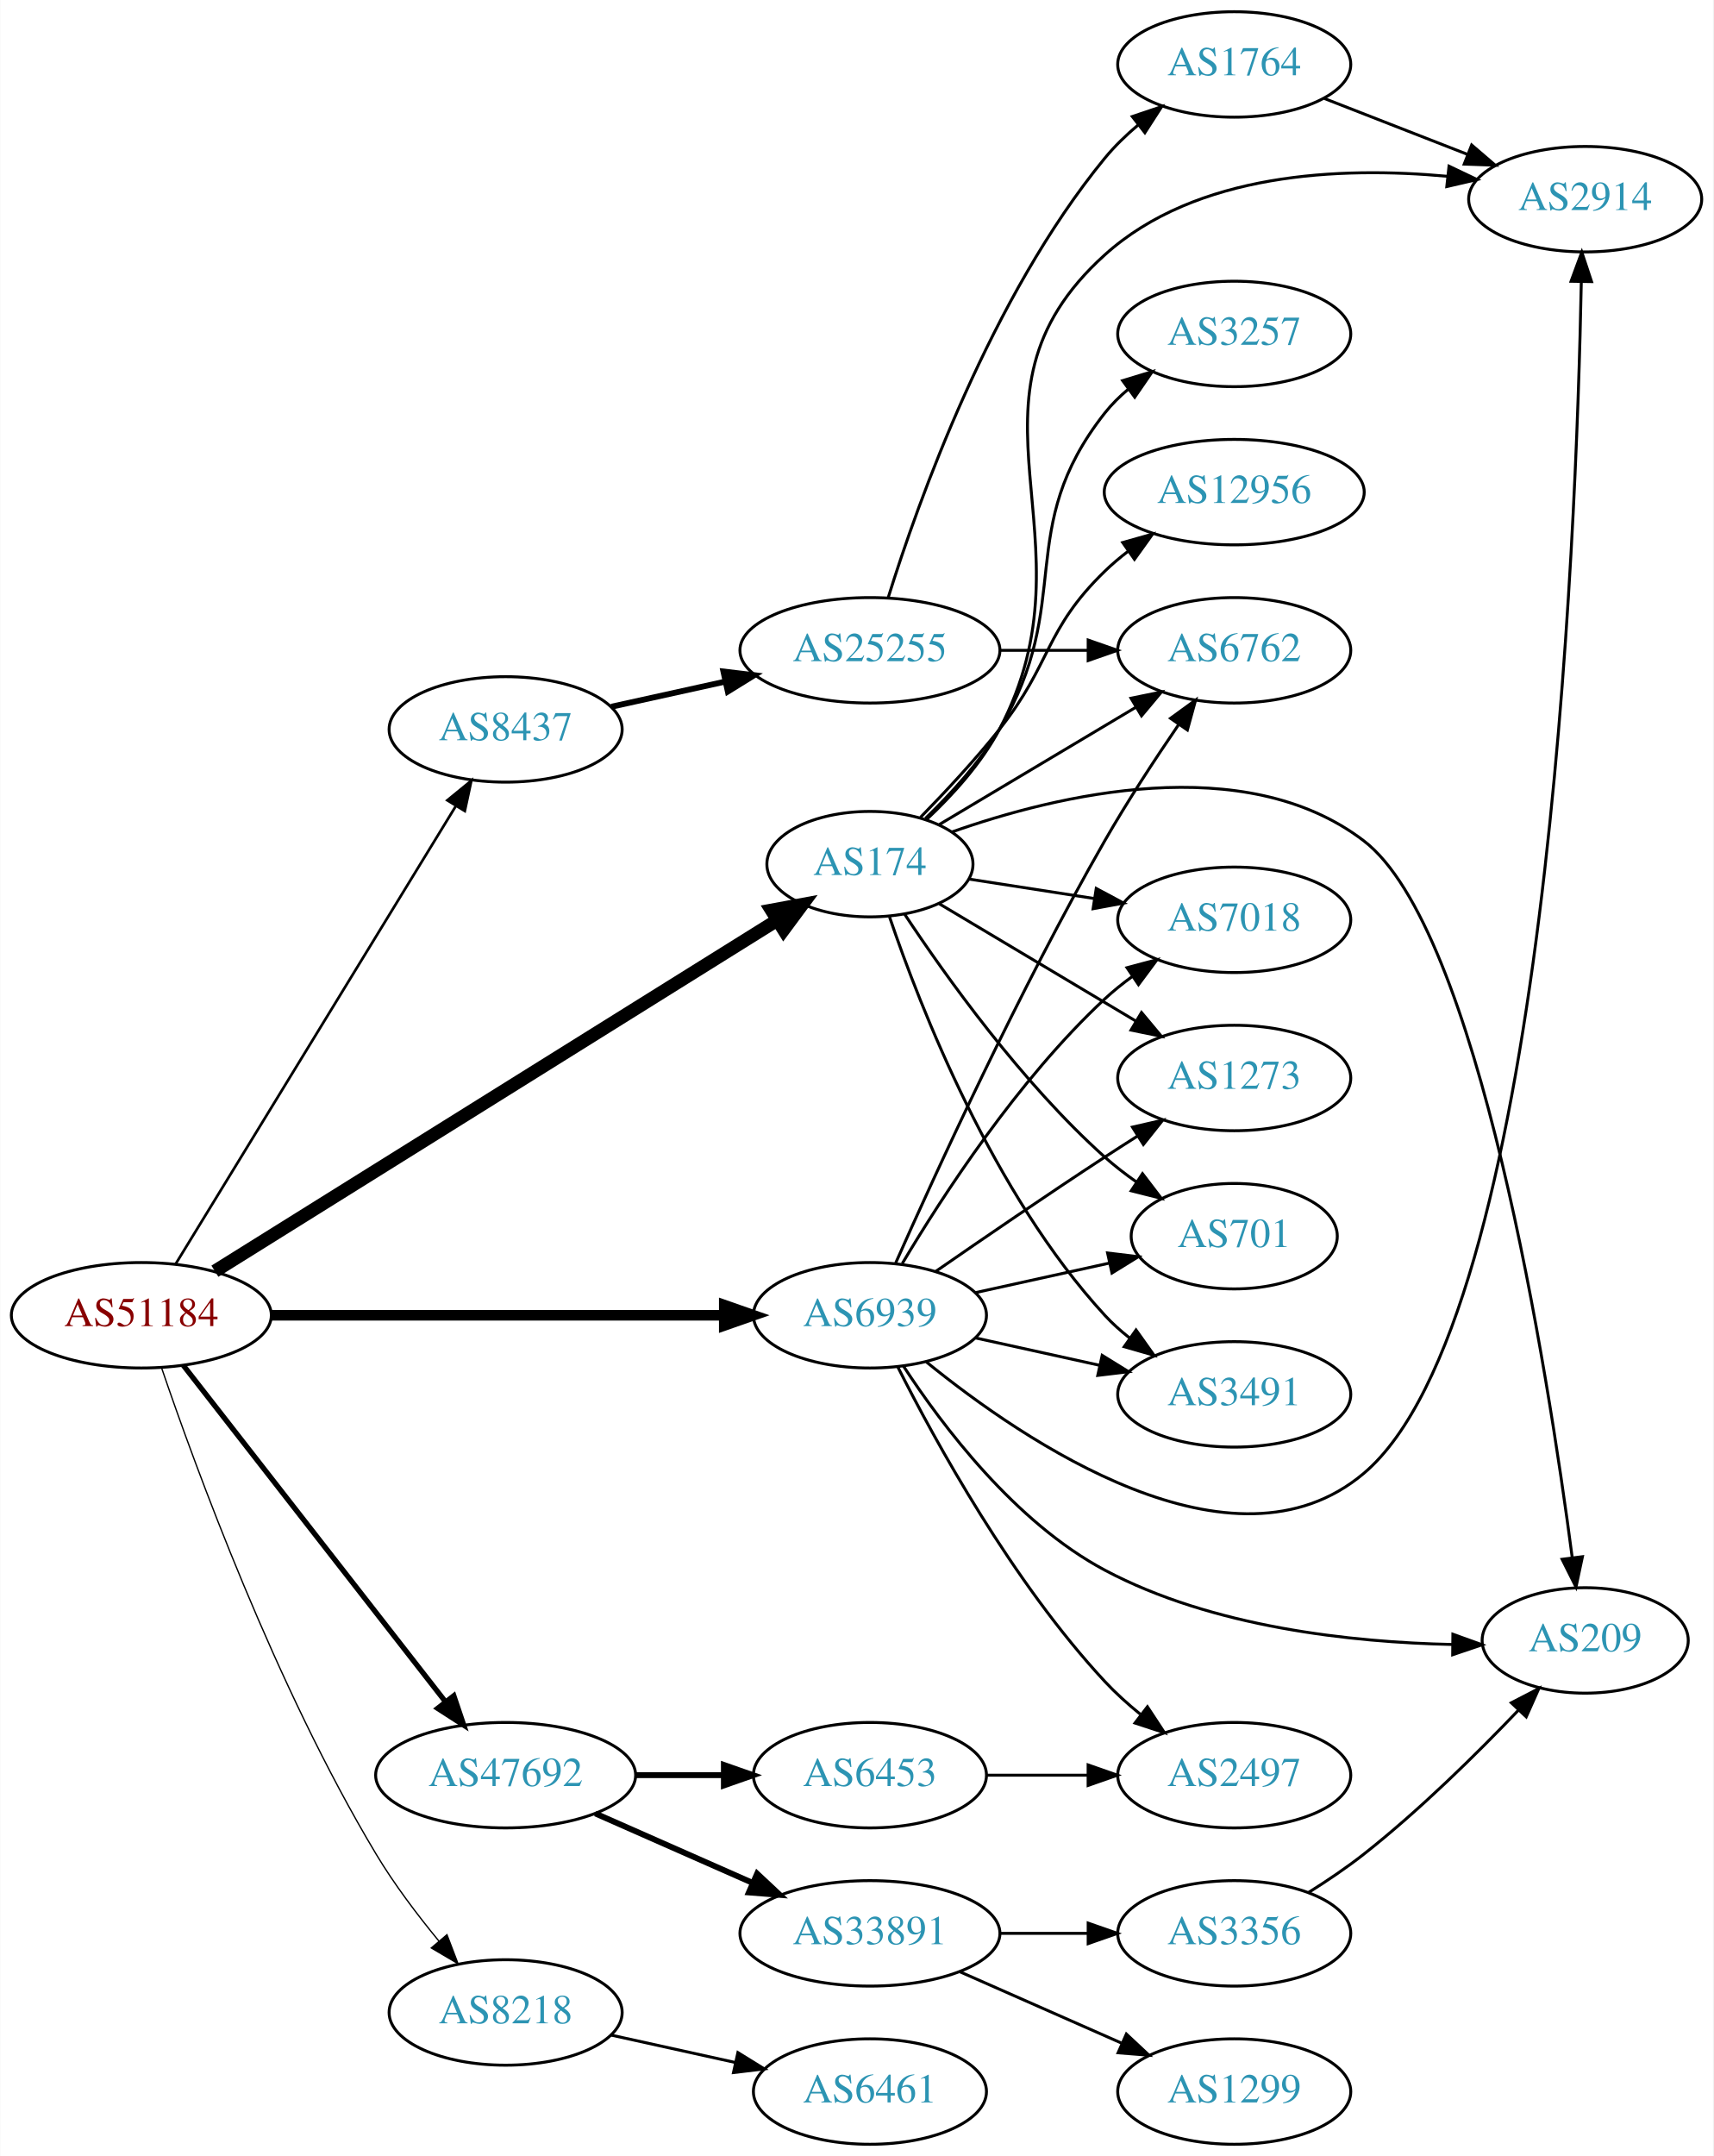
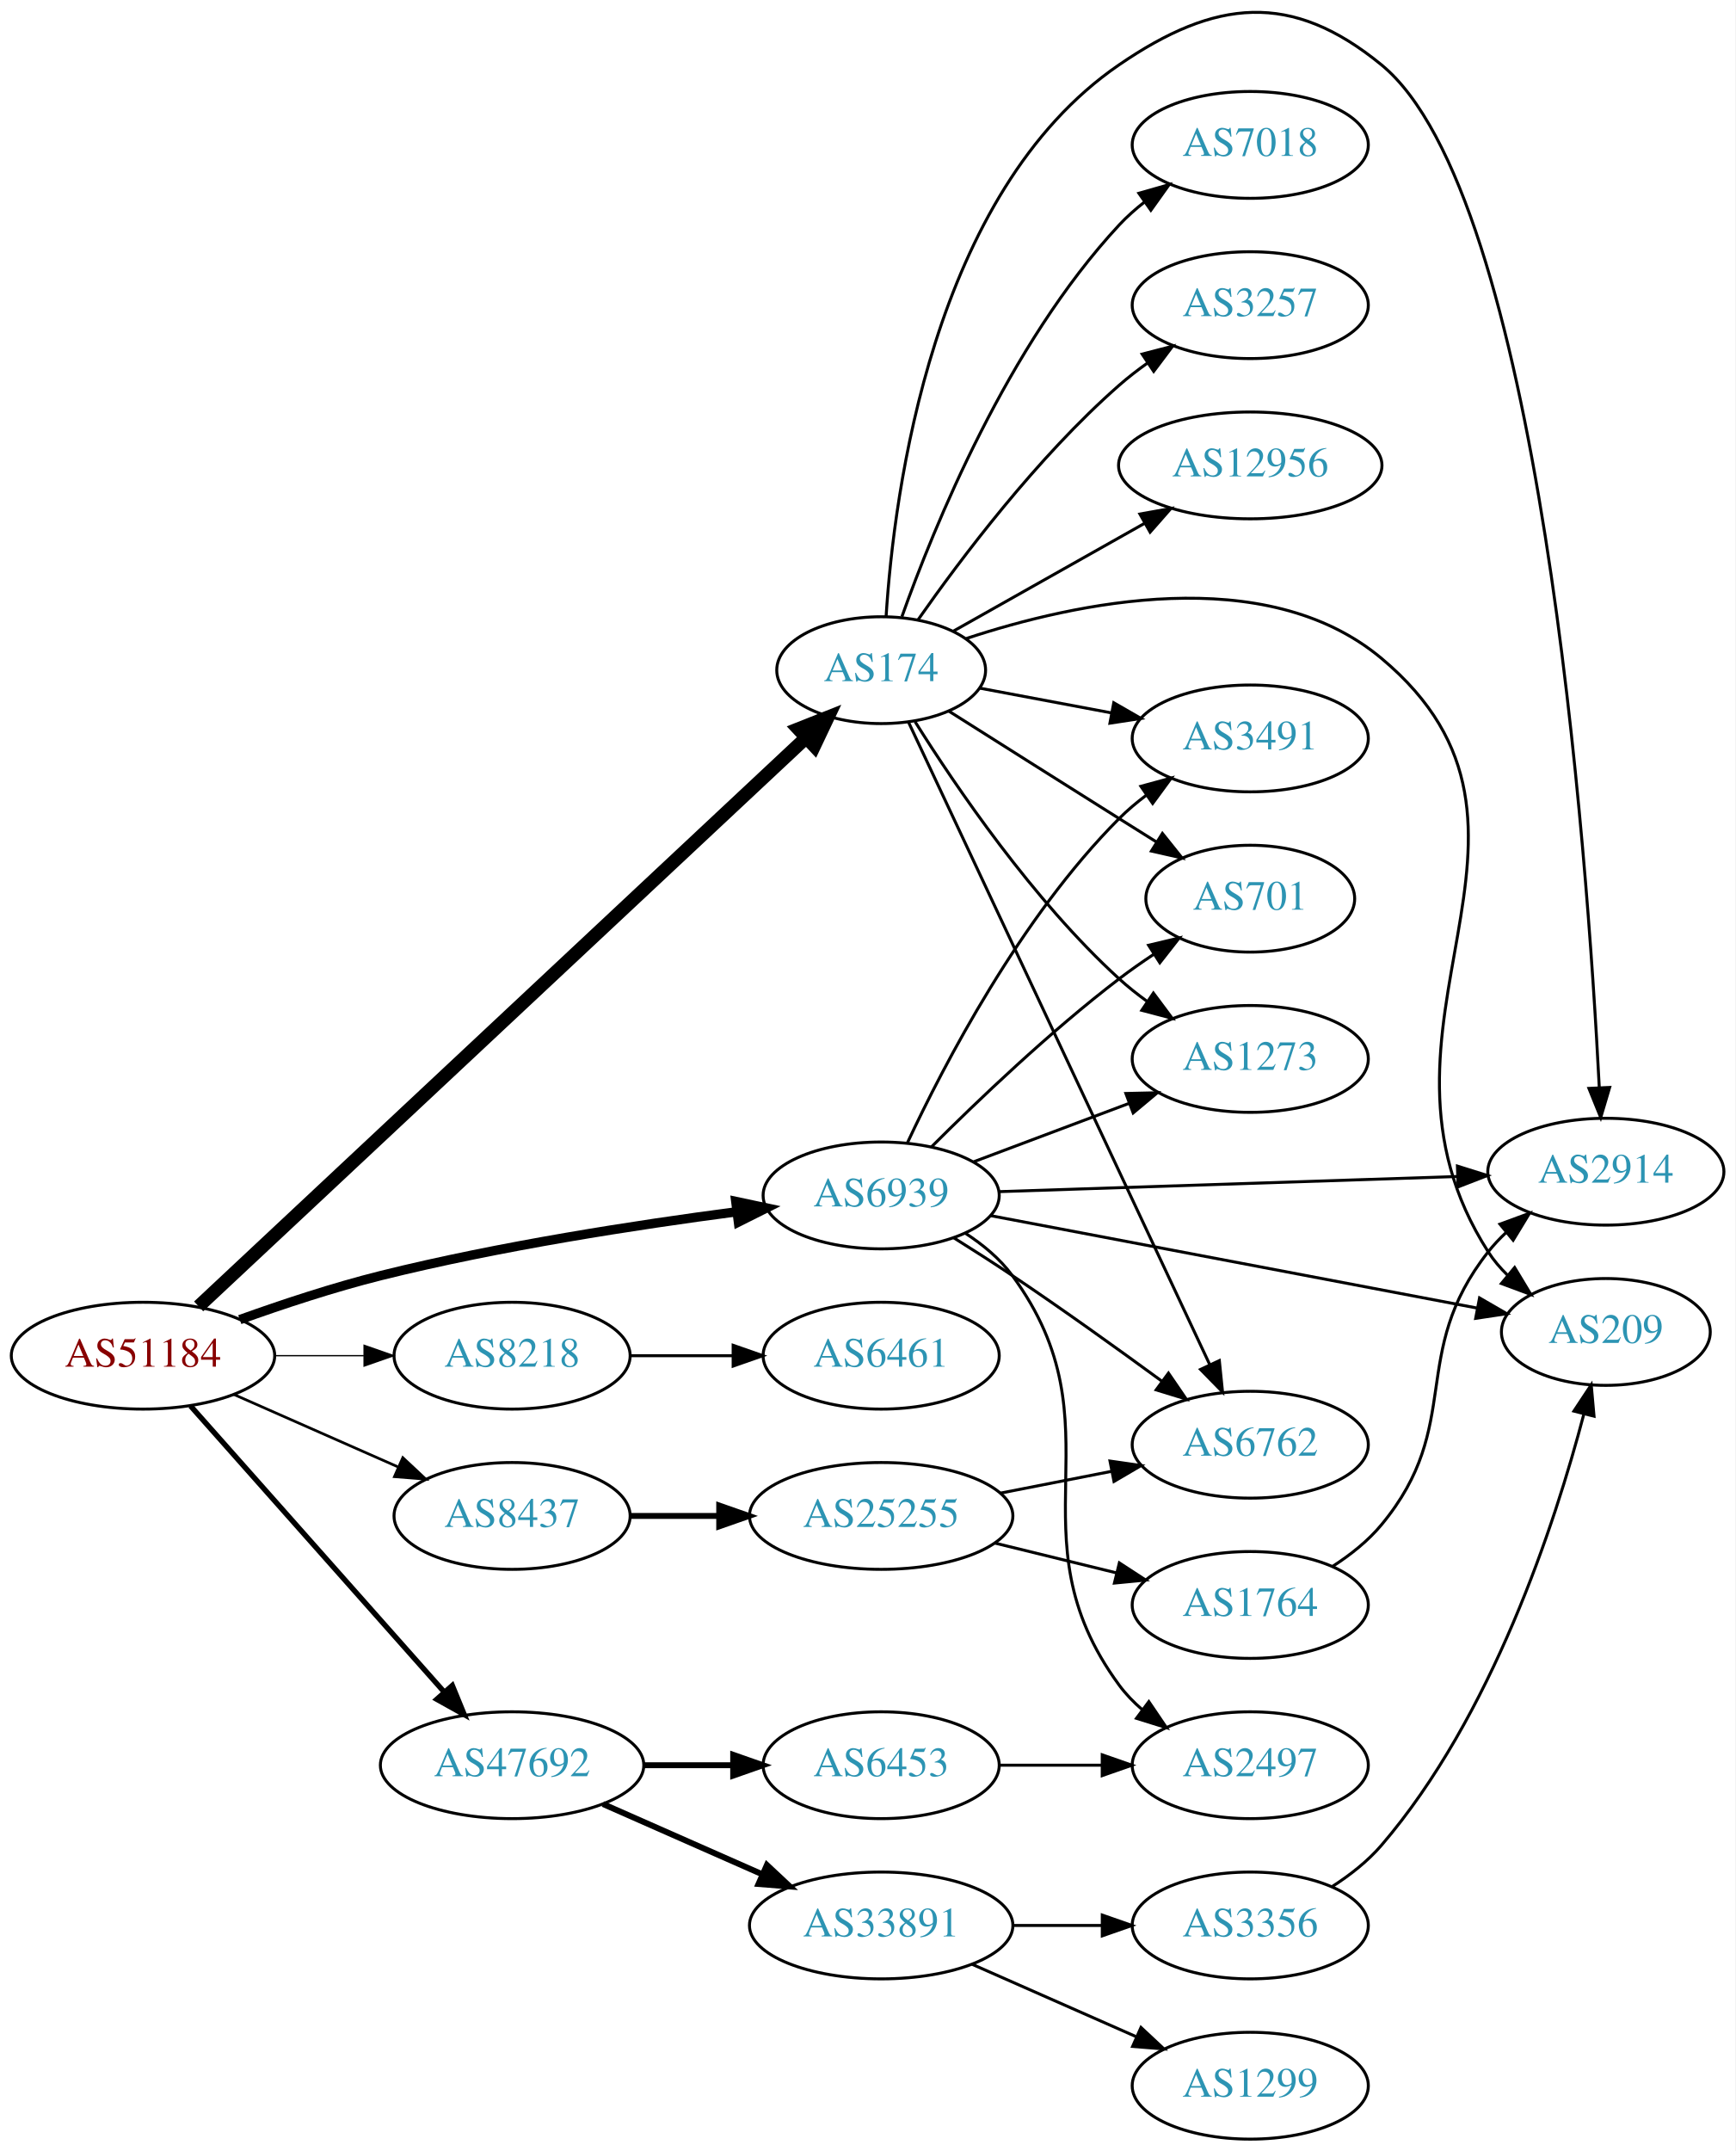
- <svg xmlns="http://www.w3.org/2000/svg" xmlns:xlink="http://www.w3.org/1999/xlink" width="585pt" height="736pt" viewBox="0.00 0.00 584.86 736.00">
-   <g id="graph0" class="graph" transform="scale(1 1) rotate(0) translate(4 732)">
-     <polygon fill="white" stroke="none" points="-4,4 -4,-732 580.862,-732 580.862,4 -4,4" />
+ <svg xmlns="http://www.w3.org/2000/svg" xmlns:xlink="http://www.w3.org/1999/xlink" width="585pt" height="725pt" viewBox="0.00 0.00 584.86 724.83">
+   <g id="graph0" class="graph" transform="scale(1 1) rotate(0) translate(4 720.83)">
+     <polygon fill="white" stroke="none" points="-4,4 -4,-720.83 580.862,-720.83 580.862,4 -4,4" />
    <g id="node1" class="node">
      <g id="a_node1">
        <a xlink:href="/asn/51184" xlink:title="AS51184 ~ Fonira Telekom GmbH [AT]">
-           <ellipse fill="#ffffff" stroke="black" cx="44.196" cy="-283" rx="44.393" ry="18" />
-           <text text-anchor="middle" x="44.196" y="-279.3" font-family="Times,serif" font-size="14.00" fill="#880000">AS51184</text>
+           <ellipse fill="#ffffff" stroke="black" cx="44.196" cy="-264" rx="44.393" ry="18" />
+           <text text-anchor="middle" x="44.196" y="-260.3" font-family="Times,serif" font-size="14.00" fill="#880000">AS51184</text>
        </a>
      </g>
    </g>
    <g id="node2" class="node">
      <g id="a_node2">
        <a xlink:href="/asn/174" xlink:title="AS174 ~ Cogent Communications [US]">
-           <ellipse fill="#ffffff" stroke="black" cx="292.98" cy="-437" rx="35.194" ry="18" />
-           <text text-anchor="middle" x="292.98" y="-433.3" font-family="Times,serif" font-size="14.00" fill="#2c94b3">AS174</text>
+           <ellipse fill="#ffffff" stroke="black" cx="292.98" cy="-495" rx="35.194" ry="18" />
+           <text text-anchor="middle" x="292.98" y="-491.3" font-family="Times,serif" font-size="14.00" fill="#2c94b3">AS174</text>
        </a>
      </g>
    </g>
    <g id="edge1" class="edge">
-       <path fill="none" stroke="black" stroke-width="4.5" d="M69.308,-298.047C114.408,-326.19 211.454,-386.749 261.201,-417.793" />
-       <polygon fill="black" stroke="black" stroke-width="4.5" points="259.348,-421.278 269.916,-423.231 263.517,-414.597 259.348,-421.278" />
+       <path fill="none" stroke="black" stroke-width="4.5" d="M62.944,-280.613C106.375,-321.266 218.063,-425.811 267.644,-472.22" />
+       <polygon fill="black" stroke="black" stroke-width="4.5" points="265.057,-475.192 275.048,-479.151 270.438,-469.442 265.057,-475.192" />
    </g>
    <g id="node3" class="node">
      <g id="a_node3">
        <a xlink:href="/asn/6939" xlink:title="AS6939 ~ Hurricane Electric LLC [US]">
-           <ellipse fill="#ffffff" stroke="black" cx="292.98" cy="-283" rx="39.794" ry="18" />
-           <text text-anchor="middle" x="292.98" y="-279.3" font-family="Times,serif" font-size="14.00" fill="#2c94b3">AS6939</text>
+           <ellipse fill="#ffffff" stroke="black" cx="292.98" cy="-318" rx="39.794" ry="18" />
+           <text text-anchor="middle" x="292.98" y="-314.3" font-family="Times,serif" font-size="14.00" fill="#2c94b3">AS6939</text>
        </a>
      </g>
    </g>
    <g id="edge2" class="edge">
-       <path fill="none" stroke="black" stroke-width="3.6" d="M88.465,-283C131.684,-283 198.007,-283 243.103,-283" />
-       <polygon fill="black" stroke="black" stroke-width="3.6" points="243.233,-286.5 253.233,-283 243.233,-279.5 243.233,-286.5" />
+       <path fill="none" stroke="black" stroke-width="3.15" d="M76.813,-276.148C91.167,-281.306 108.464,-287.032 124.392,-291 164.302,-300.942 210.505,-308.069 244.278,-312.495" />
+       <polygon fill="black" stroke="black" stroke-width="3.15" points="243.976,-315.985 254.34,-313.782 244.865,-309.041 243.976,-315.985" />
    </g>
    <g id="node4" class="node">
      <g id="a_node4">
        <a xlink:href="/asn/8218" xlink:title="AS8218 ~ legacy Neotelecoms [FR]">
-           <ellipse fill="#ffffff" stroke="black" cx="168.588" cy="-45" rx="39.794" ry="18" />
-           <text text-anchor="middle" x="168.588" y="-41.3" font-family="Times,serif" font-size="14.00" fill="#2c94b3">AS8218</text>
+           <ellipse fill="#ffffff" stroke="black" cx="168.588" cy="-264" rx="39.794" ry="18" />
+           <text text-anchor="middle" x="168.588" y="-260.3" font-family="Times,serif" font-size="14.00" fill="#2c94b3">AS8218</text>
        </a>
      </g>
    </g>
    <g id="edge3" class="edge">
-       <path fill="none" stroke="black" stroke-width="0.45" d="M51.127,-264.985C62.663,-231.126 90.029,-156.252 124.392,-99 130.542,-88.755 138.439,-78.313 145.795,-69.377" />
-       <polygon fill="black" stroke="black" stroke-width="0.45" points="148.551,-71.539 152.333,-61.642 143.205,-67.02 148.551,-71.539" />
+       <path fill="none" stroke="black" stroke-width="0.45" d="M88.692,-264C98.381,-264 108.717,-264 118.61,-264" />
+       <polygon fill="black" stroke="black" stroke-width="0.45" points="118.713,-267.5 128.713,-264 118.713,-260.5 118.713,-267.5" />
    </g>
    <g id="node5" class="node">
      <g id="a_node5">
        <a xlink:href="/asn/8437" xlink:title="AS8437 ~ Hutchison Drei Austria GmbH [AT]">
-           <ellipse fill="#ffffff" stroke="black" cx="168.588" cy="-483" rx="39.794" ry="18" />
-           <text text-anchor="middle" x="168.588" y="-479.3" font-family="Times,serif" font-size="14.00" fill="#2c94b3">AS8437</text>
+           <ellipse fill="#ffffff" stroke="black" cx="168.588" cy="-210" rx="39.794" ry="18" />
+           <text text-anchor="middle" x="168.588" y="-206.3" font-family="Times,serif" font-size="14.00" fill="#2c94b3">AS8437</text>
        </a>
      </g>
    </g>
    <g id="edge4" class="edge">
-       <path fill="none" stroke="black" stroke-width="0.9" d="M55.843,-300.399C77.363,-335.564 126.14,-415.271 151.539,-456.774" />
-       <polygon fill="black" stroke="black" stroke-width="0.9" points="148.673,-458.796 156.878,-465.499 154.644,-455.142 148.673,-458.796" />
+       <path fill="none" stroke="black" stroke-width="0.9" d="M74.824,-250.928C91.418,-243.607 112.278,-234.403 130.011,-226.579" />
+       <polygon fill="black" stroke="black" stroke-width="0.9" points="131.758,-229.634 139.495,-222.395 128.933,-223.23 131.758,-229.634" />
    </g>
    <g id="node6" class="node">
      <g id="a_node6">
        <a xlink:href="/asn/47692" xlink:title="AS47692 ~ Nessus GmbH [AT]">
          <ellipse fill="#ffffff" stroke="black" cx="168.588" cy="-126" rx="44.393" ry="18" />
          <text text-anchor="middle" x="168.588" y="-122.3" font-family="Times,serif" font-size="14.00" fill="#2c94b3">AS47692</text>
        </a>
      </g>
    </g>
    <g id="edge5" class="edge">
-       <path fill="none" stroke="black" stroke-width="1.8" d="M58.527,-265.899C80.139,-238.176 122.926,-183.291 148.003,-151.123" />
-       <polygon fill="black" stroke="black" stroke-width="1.8" points="150.886,-153.118 154.274,-143.08 145.365,-148.814 150.886,-153.118" />
+       <path fill="none" stroke="black" stroke-width="1.8" d="M60.204,-247.078C81.584,-222.972 120.946,-178.59 145.614,-150.777" />
+       <polygon fill="black" stroke="black" stroke-width="1.8" points="148.441,-152.864 152.458,-143.06 143.204,-148.219 148.441,-152.864" />
    </g>
    <g id="node7" class="node">
      <g id="a_node7">
        <a xlink:href="/asn/6762" xlink:title="AS6762 ~ TELECOM ITALIA SPARKLE S.p.A. [IT]">
-           <ellipse fill="#ffffff" stroke="black" cx="417.373" cy="-510" rx="39.794" ry="18" />
-           <text text-anchor="middle" x="417.373" y="-506.3" font-family="Times,serif" font-size="14.00" fill="#2c94b3">AS6762</text>
+           <ellipse fill="#ffffff" stroke="black" cx="417.373" cy="-234" rx="39.794" ry="18" />
+           <text text-anchor="middle" x="417.373" y="-230.3" font-family="Times,serif" font-size="14.00" fill="#2c94b3">AS6762</text>
        </a>
      </g>
    </g>
    <g id="edge6" class="edge">
-       <path fill="none" stroke="black" d="M316.715,-450.56C335.587,-461.816 362.667,-477.968 383.837,-490.594" />
-       <polygon fill="black" stroke="black" points="382.125,-493.649 392.506,-495.765 385.711,-487.637 382.125,-493.649" />
+       <path fill="none" stroke="black" d="M302.201,-477.47C323.141,-432.816 378.601,-314.548 403.707,-261.009" />
+       <polygon fill="black" stroke="black" points="406.95,-262.338 408.027,-251.798 400.612,-259.366 406.95,-262.338" />
    </g>
    <g id="node8" class="node">
      <g id="a_node8">
+         <a xlink:href="/asn/2914" xlink:title="AS2914 ~ NTT America, Inc. [US]">
+           <ellipse fill="#ffffff" stroke="black" cx="537.215" cy="-326" rx="39.794" ry="18" />
+           <text text-anchor="middle" x="537.215" y="-322.3" font-family="Times,serif" font-size="14.00" fill="#2c94b3">AS2914</text>
+         </a>
+       </g>
+     </g>
+     <g id="edge7" class="edge">
+       <path fill="none" stroke="black" d="M294.65,-513.23C297.278,-554.706 310.161,-655.866 373.176,-699 405.595,-721.19 431.186,-723.905 461.569,-699 514.983,-655.216 530.945,-433.981 534.997,-354.492" />
+       <polygon fill="black" stroke="black" points="538.505,-354.407 535.493,-344.25 531.514,-354.069 538.505,-354.407" />
+     </g>
+     <g id="node9" class="node">
+       <g id="a_node9">
+         <a xlink:href="/asn/7018" xlink:title="AS7018 ~ AT&amp;T Services, Inc. [US]">
+           <ellipse fill="#ffffff" stroke="black" cx="417.373" cy="-672" rx="39.794" ry="18" />
+           <text text-anchor="middle" x="417.373" y="-668.3" font-family="Times,serif" font-size="14.00" fill="#2c94b3">AS7018</text>
+         </a>
+       </g>
+     </g>
+     <g id="edge8" class="edge">
+       <path fill="none" stroke="black" d="M299.967,-513.027C310.706,-543.221 335.681,-604.668 373.176,-645 375.736,-647.753 378.636,-650.336 381.693,-652.729" />
+       <polygon fill="black" stroke="black" points="379.837,-655.704 390.026,-658.61 383.873,-649.984 379.837,-655.704" />
+     </g>
+     <g id="node10" class="node">
+       <g id="a_node10">
        <a xlink:href="/asn/3257" xlink:title="AS3257 ~ GTT [DE]">
          <ellipse fill="#ffffff" stroke="black" cx="417.373" cy="-618" rx="39.794" ry="18" />
          <text text-anchor="middle" x="417.373" y="-614.3" font-family="Times,serif" font-size="14.00" fill="#2c94b3">AS3257</text>
        </a>
      </g>
    </g>
-     <g id="edge7" class="edge">
-       <path fill="none" stroke="black" d="M311.898,-452.594C320.529,-460.897 330.442,-471.71 337.176,-483 363.097,-526.453 341.878,-551.246 373.176,-591 375.502,-593.953 378.245,-596.67 381.204,-599.147" />
-       <polygon fill="black" stroke="black" points="379.264,-602.064 389.401,-605.145 383.397,-596.415 379.264,-602.064" />
-     </g>
-     <g id="node9" class="node">
-       <g id="a_node9">
-         <a xlink:href="/asn/3491" xlink:title="AS3491 ~ PCCW Global, Inc. [US]">
-           <ellipse fill="#ffffff" stroke="black" cx="417.373" cy="-256" rx="39.794" ry="18" />
-           <text text-anchor="middle" x="417.373" y="-252.3" font-family="Times,serif" font-size="14.00" fill="#2c94b3">AS3491</text>
-         </a>
-       </g>
-     </g>
-     <g id="edge8" class="edge">
-       <path fill="none" stroke="black" d="M299.677,-418.981C310.14,-388.155 334.916,-324.602 373.176,-283 375.721,-280.233 378.611,-277.641 381.662,-275.242" />
-       <polygon fill="black" stroke="black" points="383.843,-277.986 389.986,-269.354 379.801,-272.271 383.843,-277.986" />
-     </g>
-     <g id="node10" class="node">
-       <g id="a_node10">
-         <a xlink:href="/asn/7018" xlink:title="AS7018 ~ AT&amp;T Services, Inc. [US]">
-           <ellipse fill="#ffffff" stroke="black" cx="417.373" cy="-418" rx="39.794" ry="18" />
-           <text text-anchor="middle" x="417.373" y="-414.3" font-family="Times,serif" font-size="14.00" fill="#2c94b3">AS7018</text>
-         </a>
-       </g>
-     </g>
    <g id="edge9" class="edge">
-       <path fill="none" stroke="black" d="M326.779,-431.908C339.884,-429.874 355.222,-427.493 369.466,-425.282" />
-       <polygon fill="black" stroke="black" points="370.252,-428.702 379.596,-423.709 369.178,-421.785 370.252,-428.702" />
+       <path fill="none" stroke="black" d="M305.438,-512.025C319.697,-532.397 345.558,-566.785 373.176,-591 376.158,-593.615 379.421,-596.142 382.775,-598.532" />
+       <polygon fill="black" stroke="black" points="380.933,-601.51 391.19,-604.162 384.825,-595.692 380.933,-601.51" />
    </g>
    <g id="node11" class="node">
      <g id="a_node11">
+         <a xlink:href="/asn/3491" xlink:title="AS3491 ~ PCCW Global, Inc. [US]">
+           <ellipse fill="#ffffff" stroke="black" cx="417.373" cy="-472" rx="39.794" ry="18" />
+           <text text-anchor="middle" x="417.373" y="-468.3" font-family="Times,serif" font-size="14.00" fill="#2c94b3">AS3491</text>
+         </a>
+       </g>
+     </g>
+     <g id="edge10" class="edge">
+       <path fill="none" stroke="black" d="M326.137,-488.957C339.718,-486.405 355.783,-483.386 370.566,-480.608" />
+       <polygon fill="black" stroke="black" points="371.368,-484.019 380.55,-478.732 370.076,-477.139 371.368,-484.019" />
+     </g>
+     <g id="node12" class="node">
+       <g id="a_node12">
        <a xlink:href="/asn/12956" xlink:title="AS12956 ~ TELXIUS [ES]">
          <ellipse fill="#ffffff" stroke="black" cx="417.373" cy="-564" rx="44.393" ry="18" />
          <text text-anchor="middle" x="417.373" y="-560.3" font-family="Times,serif" font-size="14.00" fill="#2c94b3">AS12956</text>
        </a>
      </g>
    </g>
-     <g id="edge10" class="edge">
-       <path fill="none" stroke="black" d="M310.265,-453.012C318.667,-461.594 328.866,-472.532 337.176,-483 355.111,-505.591 352.483,-516.906 373.176,-537 375.663,-539.414 378.4,-541.722 381.253,-543.9" />
-       <polygon fill="black" stroke="black" points="379.291,-546.798 389.489,-549.671 383.308,-541.066 379.291,-546.798" />
-     </g>
-     <g id="node12" class="node">
-       <g id="a_node12">
-         <a xlink:href="/asn/2914" xlink:title="AS2914 ~ NTT America, Inc. [US]">
-           <ellipse fill="#ffffff" stroke="black" cx="537.215" cy="-664" rx="39.794" ry="18" />
-           <text text-anchor="middle" x="537.215" y="-660.3" font-family="Times,serif" font-size="14.00" fill="#2c94b3">AS2914</text>
-         </a>
-       </g>
-     </g>
    <g id="edge11" class="edge">
-       <path fill="none" stroke="black" d="M312.398,-452.313C321.157,-460.544 331.032,-471.378 337.176,-483 371.648,-548.205 318.416,-595.591 373.176,-645 404.372,-673.147 453.718,-675.174 489.957,-671.832" />
-       <polygon fill="black" stroke="black" points="490.715,-675.27 500.276,-670.705 489.955,-668.311 490.715,-675.27" />
+       <path fill="none" stroke="black" d="M317.29,-508.141C335.535,-518.427 361.189,-532.89 381.822,-544.522" />
+       <polygon fill="black" stroke="black" points="380.181,-547.615 390.611,-549.477 383.619,-541.517 380.181,-547.615" />
    </g>
    <g id="node13" class="node">
      <g id="a_node13">
        <a xlink:href="/asn/701" xlink:title="AS701 ~ UUNET [US]">
-           <ellipse fill="#ffffff" stroke="black" cx="417.373" cy="-310" rx="35.194" ry="18" />
-           <text text-anchor="middle" x="417.373" y="-306.3" font-family="Times,serif" font-size="14.00" fill="#2c94b3">AS701</text>
+           <ellipse fill="#ffffff" stroke="black" cx="417.373" cy="-418" rx="35.194" ry="18" />
+           <text text-anchor="middle" x="417.373" y="-414.3" font-family="Times,serif" font-size="14.00" fill="#2c94b3">AS701</text>
        </a>
      </g>
    </g>
    <g id="edge12" class="edge">
-       <path fill="none" stroke="black" d="M304.795,-419.969C318.795,-398.808 344.787,-362.397 373.176,-337 376.53,-334 380.256,-331.126 384.075,-328.447" />
-       <polygon fill="black" stroke="black" points="386.046,-331.34 392.474,-322.918 382.197,-325.493 386.046,-331.34" />
+       <path fill="none" stroke="black" d="M315.814,-481.179C331.709,-471.125 353.762,-457.196 373.176,-445 377.267,-442.43 381.579,-439.728 385.831,-437.066" />
+       <polygon fill="black" stroke="black" points="387.763,-439.986 394.386,-431.716 384.051,-434.051 387.763,-439.986" />
    </g>
    <g id="node14" class="node">
      <g id="a_node14">
        <a xlink:href="/asn/209" xlink:title="AS209 ~ CenturyLink Communications, LLC [US]">
-           <ellipse fill="#ffffff" stroke="black" cx="537.215" cy="-172" rx="35.194" ry="18" />
-           <text text-anchor="middle" x="537.215" y="-168.3" font-family="Times,serif" font-size="14.00" fill="#2c94b3">AS209</text>
+           <ellipse fill="#ffffff" stroke="black" cx="537.215" cy="-272" rx="35.194" ry="18" />
+           <text text-anchor="middle" x="537.215" y="-268.3" font-family="Times,serif" font-size="14.00" fill="#2c94b3">AS209</text>
        </a>
      </g>
    </g>
    <g id="edge13" class="edge">
-       <path fill="none" stroke="black" d="M320.911,-447.968C356.887,-460.659 420.817,-476.105 461.569,-445 500.798,-415.057 524.424,-264.012 532.78,-200.355" />
-       <polygon fill="black" stroke="black" points="536.278,-200.588 534.076,-190.225 529.335,-199.699 536.278,-200.588" />
+       <path fill="none" stroke="black" d="M321.648,-505.656C358.163,-517.724 422.383,-531.762 461.569,-499 530.859,-441.068 448.866,-375.061 497.569,-299 499.378,-296.174 501.599,-293.561 504.054,-291.164" />
+       <polygon fill="black" stroke="black" points="506.472,-293.706 511.94,-284.631 502.006,-288.316 506.472,-293.706" />
    </g>
    <g id="node15" class="node">
      <g id="a_node15">
        <a xlink:href="/asn/1273" xlink:title="AS1273 ~ Vodafone Group PLC [EU]">
          <ellipse fill="#ffffff" stroke="black" cx="417.373" cy="-364" rx="39.794" ry="18" />
          <text text-anchor="middle" x="417.373" y="-360.3" font-family="Times,serif" font-size="14.00" fill="#2c94b3">AS1273</text>
        </a>
      </g>
    </g>
    <g id="edge14" class="edge">
-       <path fill="none" stroke="black" d="M316.715,-423.44C335.587,-412.184 362.667,-396.032 383.837,-383.406" />
-       <polygon fill="black" stroke="black" points="385.711,-386.363 392.506,-378.235 382.125,-380.351 385.711,-386.363" />
+       <path fill="none" stroke="black" d="M304.408,-477.634C318.197,-455.648 344.165,-417.454 373.176,-391 376.107,-388.328 379.336,-385.763 382.67,-383.351" />
+       <polygon fill="black" stroke="black" points="384.726,-386.186 391.06,-377.692 380.812,-380.382 384.726,-386.186" />
+     </g>
+     <g id="edge18" class="edge">
+       <path fill="none" stroke="black" d="M317.473,-303.702C323.915,-299.677 330.862,-295.239 337.176,-291 354.107,-279.634 372.626,-266.354 387.496,-255.473" />
+       <polygon fill="black" stroke="black" points="389.806,-258.119 395.79,-249.376 385.66,-252.479 389.806,-258.119" />
+     </g>
+     <g id="edge15" class="edge">
+       <path fill="none" stroke="black" d="M332.631,-319.276C374.516,-320.66 441.459,-322.871 487.056,-324.376" />
+       <polygon fill="black" stroke="black" points="487.191,-327.883 497.301,-324.715 487.422,-320.887 487.191,-327.883" />
    </g>
    <g id="edge20" class="edge">
-       <path fill="none" stroke="black" d="M301.793,-300.894C315.221,-331.183 344.057,-394.214 373.176,-445 380.857,-458.394 390.258,-472.743 398.327,-484.543" />
-       <polygon fill="black" stroke="black" points="395.619,-486.78 404.187,-493.012 401.375,-482.797 395.619,-486.78" />
+       <path fill="none" stroke="black" d="M301.831,-335.747C314.111,-362.017 339.938,-411.726 373.176,-445 375.979,-447.806 379.126,-450.457 382.409,-452.922" />
+       <polygon fill="black" stroke="black" points="380.513,-455.865 390.736,-458.647 384.478,-450.097 380.513,-455.865" />
+     </g>
+     <g id="edge17" class="edge">
+       <path fill="none" stroke="black" d="M309.879,-334.319C325.336,-349.772 349.835,-373.194 373.176,-391 376.835,-393.791 380.791,-396.563 384.772,-399.208" />
+       <polygon fill="black" stroke="black" points="383.114,-402.303 393.422,-404.754 386.893,-396.41 383.114,-402.303" />
    </g>
    <g id="edge19" class="edge">
-       <path fill="none" stroke="black" d="M329.053,-275.263C342.24,-272.354 357.42,-269.005 371.386,-265.924" />
-       <polygon fill="black" stroke="black" points="372.284,-269.31 381.295,-263.738 370.776,-262.475 372.284,-269.31" />
-     </g>
-     <g id="edge22" class="edge">
-       <path fill="none" stroke="black" d="M304.026,-300.671C317.597,-323.472 343.529,-363.472 373.176,-391 376.083,-393.699 379.296,-396.28 382.62,-398.703" />
-       <polygon fill="black" stroke="black" points="380.755,-401.667 390.998,-404.375 384.679,-395.87 380.755,-401.667" />
-     </g>
-     <g id="edge21" class="edge">
-       <path fill="none" stroke="black" d="M312.273,-267.046C345.611,-239.949 416.929,-191.368 461.569,-229 523.994,-281.626 534.215,-548.088 535.888,-635.894" />
-       <polygon fill="black" stroke="black" points="532.389,-635.98 536.056,-645.92 539.388,-635.863 532.389,-635.98" />
-     </g>
-     <g id="edge17" class="edge">
-       <path fill="none" stroke="black" d="M329.053,-290.737C343.287,-293.877 359.841,-297.529 374.686,-300.804" />
-       <polygon fill="black" stroke="black" points="374.12,-304.263 384.64,-303 375.628,-297.428 374.12,-304.263" />
-     </g>
-     <g id="edge18" class="edge">
-       <path fill="none" stroke="black" d="M304.412,-265.666C317.66,-245.329 342.527,-212.318 373.176,-196 409.909,-176.443 457.534,-171.362 491.814,-170.62" />
-       <polygon fill="black" stroke="black" points="492.034,-174.119 501.998,-170.518 491.964,-167.119 492.034,-174.119" />
+       <path fill="none" stroke="black" d="M329.723,-311.213C373.402,-302.918 447.223,-288.899 493.753,-280.063" />
+       <polygon fill="black" stroke="black" points="494.646,-283.457 503.817,-278.152 493.34,-276.579 494.646,-283.457" />
    </g>
    <g id="edge16" class="edge">
-       <path fill="none" stroke="black" d="M315.337,-297.901C331.188,-308.877 353.391,-324.079 373.176,-337 376.758,-339.339 380.529,-341.759 384.289,-344.144" />
-       <polygon fill="black" stroke="black" points="382.623,-347.231 392.95,-349.596 386.352,-341.307 382.623,-347.231" />
+       <path fill="none" stroke="black" d="M324.235,-329.371C339.975,-335.287 359.422,-342.596 376.387,-348.972" />
+       <polygon fill="black" stroke="black" points="375.45,-352.359 386.042,-352.601 377.913,-345.806 375.45,-352.359" />
    </g>
    <g id="node16" class="node">
      <g id="a_node16">
        <a xlink:href="/asn/2497" xlink:title="AS2497 ~ Internet Initiative Japan Inc. [JP]">
          <ellipse fill="#ffffff" stroke="black" cx="417.373" cy="-126" rx="39.794" ry="18" />
          <text text-anchor="middle" x="417.373" y="-122.3" font-family="Times,serif" font-size="14.00" fill="#2c94b3">AS2497</text>
        </a>
      </g>
    </g>
-     <g id="edge15" class="edge">
-       <path fill="none" stroke="black" d="M302.451,-265.445C315.328,-239.907 341.691,-191.868 373.176,-158 376.817,-154.085 380.99,-150.319 385.277,-146.833" />
-       <polygon fill="black" stroke="black" points="387.731,-149.362 393.548,-140.506 383.478,-143.802 387.731,-149.362" />
+     <g id="edge21" class="edge">
+       <path fill="none" stroke="black" d="M321.218,-305.347C327.198,-301.476 332.987,-296.701 337.176,-291 374.708,-239.92 335.645,-204.08 373.176,-153 375.402,-149.971 378.079,-147.204 380.996,-144.695" />
+       <polygon fill="black" stroke="black" points="383.192,-147.424 389.135,-138.653 379.019,-141.803 383.192,-147.424" />
    </g>
    <g id="node17" class="node">
      <g id="a_node17">
        <a xlink:href="/asn/6461" xlink:title="AS6461 ~ Zayo Bandwidth [US]">
-           <ellipse fill="#ffffff" stroke="black" cx="292.98" cy="-18" rx="39.794" ry="18" />
-           <text text-anchor="middle" x="292.98" y="-14.3" font-family="Times,serif" font-size="14.00" fill="#2c94b3">AS6461</text>
-         </a>
-       </g>
-     </g>
-     <g id="edge23" class="edge">
-       <path fill="none" stroke="black" d="M204.661,-37.263C217.848,-34.354 233.028,-31.005 246.994,-27.924" />
-       <polygon fill="black" stroke="black" points="247.891,-31.31 256.903,-25.738 246.383,-24.475 247.891,-31.31" />
+           <ellipse fill="#ffffff" stroke="black" cx="292.98" cy="-264" rx="39.794" ry="18" />
+           <text text-anchor="middle" x="292.98" y="-260.3" font-family="Times,serif" font-size="14.00" fill="#2c94b3">AS6461</text>
+         </a>
+       </g>
+     </g>
+     <g id="edge22" class="edge">
+       <path fill="none" stroke="black" d="M208.314,-264C219.252,-264 231.303,-264 242.769,-264" />
+       <polygon fill="black" stroke="black" points="243.087,-267.5 253.087,-264 243.087,-260.5 243.087,-267.5" />
    </g>
    <g id="node18" class="node">
      <g id="a_node18">
        <a xlink:href="/asn/25255" xlink:title="AS25255 ~ ==&gt; TELE2 AUSTRIA &lt;== [AT]">
-           <ellipse fill="#ffffff" stroke="black" cx="292.98" cy="-510" rx="44.393" ry="18" />
-           <text text-anchor="middle" x="292.98" y="-506.3" font-family="Times,serif" font-size="14.00" fill="#2c94b3">AS25255</text>
-         </a>
-       </g>
-     </g>
-     <g id="edge24" class="edge">
-       <path fill="none" stroke="black" stroke-width="2" d="M204.661,-490.737C216.7,-493.393 230.4,-496.415 243.321,-499.266" />
-       <polygon fill="black" stroke="black" stroke-width="2" points="242.951,-502.768 253.47,-501.505 244.459,-495.932 242.951,-502.768" />
+           <ellipse fill="#ffffff" stroke="black" cx="292.98" cy="-210" rx="44.393" ry="18" />
+           <text text-anchor="middle" x="292.98" y="-206.3" font-family="Times,serif" font-size="14.00" fill="#2c94b3">AS25255</text>
+         </a>
+       </g>
+     </g>
+     <g id="edge23" class="edge">
+       <path fill="none" stroke="black" stroke-width="2" d="M208.314,-210C217.774,-210 228.066,-210 238.092,-210" />
+       <polygon fill="black" stroke="black" stroke-width="2" points="238.399,-213.5 248.399,-210 238.399,-206.5 238.399,-213.5" />
    </g>
    <g id="node20" class="node">
      <g id="a_node20">
+         <a xlink:href="/asn/33891" xlink:title="AS33891 ~ CORE-BACKBONE GMBH GLOBAL NETWORK [DE]">
+           <ellipse fill="#ffffff" stroke="black" cx="292.98" cy="-72" rx="44.393" ry="18" />
+           <text text-anchor="middle" x="292.98" y="-68.3" font-family="Times,serif" font-size="14.00" fill="#2c94b3">AS33891</text>
+         </a>
+       </g>
+     </g>
+     <g id="edge27" class="edge">
+       <path fill="none" stroke="black" stroke-width="2" d="M199.216,-112.928C215.333,-105.817 235.473,-96.931 252.865,-89.258" />
+       <polygon fill="black" stroke="black" stroke-width="2" points="254.465,-92.377 262.201,-85.139 251.639,-85.973 254.465,-92.377" />
+     </g>
+     <g id="node21" class="node">
+       <g id="a_node21">
        <a xlink:href="/asn/6453" xlink:title="AS6453 ~ TATA COMMUNICATIONS (AMERICA) INC [US]">
          <ellipse fill="#ffffff" stroke="black" cx="292.98" cy="-126" rx="39.794" ry="18" />
          <text text-anchor="middle" x="292.98" y="-122.3" font-family="Times,serif" font-size="14.00" fill="#2c94b3">AS6453</text>
        </a>
      </g>
    </g>
    <g id="edge28" class="edge">
      <path fill="none" stroke="black" stroke-width="2" d="M213.084,-126C222.773,-126 233.11,-126 243.002,-126" />
      <polygon fill="black" stroke="black" stroke-width="2" points="243.105,-129.5 253.105,-126 243.105,-122.5 243.105,-129.5" />
    </g>
-     <g id="node21" class="node">
-       <g id="a_node21">
-         <a xlink:href="/asn/33891" xlink:title="AS33891 ~ CORE-BACKBONE GMBH GLOBAL NETWORK [DE]">
-           <ellipse fill="#ffffff" stroke="black" cx="292.98" cy="-72" rx="44.393" ry="18" />
-           <text text-anchor="middle" x="292.98" y="-68.3" font-family="Times,serif" font-size="14.00" fill="#2c94b3">AS33891</text>
-         </a>
-       </g>
-     </g>
-     <g id="edge29" class="edge">
-       <path fill="none" stroke="black" stroke-width="2" d="M199.216,-112.928C215.333,-105.817 235.473,-96.931 252.865,-89.258" />
-       <polygon fill="black" stroke="black" stroke-width="2" points="254.465,-92.377 262.201,-85.139 251.639,-85.973 254.465,-92.377" />
-     </g>
-     <g id="edge25" class="edge">
-       <path fill="none" stroke="black" d="M337.476,-510C347.165,-510 357.502,-510 367.394,-510" />
-       <polygon fill="black" stroke="black" points="367.497,-513.5 377.497,-510 367.497,-506.5 367.497,-513.5" />
+     <g id="edge24" class="edge">
+       <path fill="none" stroke="black" d="M333.043,-217.66C344.957,-219.996 358.166,-222.586 370.489,-225.003" />
+       <polygon fill="black" stroke="black" points="370.098,-228.493 380.585,-226.982 371.445,-221.623 370.098,-228.493" />
    </g>
    <g id="node19" class="node">
      <g id="a_node19">
        <a xlink:href="/asn/1764" xlink:title="AS1764 ~ NEXTLAYER-AS [AT]">
-           <ellipse fill="#ffffff" stroke="black" cx="417.373" cy="-710" rx="39.794" ry="18" />
-           <text text-anchor="middle" x="417.373" y="-706.3" font-family="Times,serif" font-size="14.00" fill="#2c94b3">AS1764</text>
-         </a>
-       </g>
+           <ellipse fill="#ffffff" stroke="black" cx="417.373" cy="-180" rx="39.794" ry="18" />
+           <text text-anchor="middle" x="417.373" y="-176.3" font-family="Times,serif" font-size="14.00" fill="#2c94b3">AS1764</text>
+         </a>
+       </g>
+     </g>
+     <g id="edge25" class="edge">
+       <path fill="none" stroke="black" d="M331.367,-200.836C344.252,-197.678 358.805,-194.111 372.18,-190.832" />
+       <polygon fill="black" stroke="black" points="373.253,-194.173 382.132,-188.393 371.586,-187.374 373.253,-194.173" />
    </g>
    <g id="edge26" class="edge">
-       <path fill="none" stroke="black" d="M299.231,-528.038C309.39,-560.665 334.225,-630.502 373.176,-678 376.494,-682.046 380.431,-685.854 384.555,-689.335" />
-       <polygon fill="black" stroke="black" points="382.566,-692.222 392.607,-695.602 386.865,-686.698 382.566,-692.222" />
-     </g>
-     <g id="edge27" class="edge">
-       <path fill="none" stroke="black" d="M448.109,-698.392C462.903,-692.618 480.98,-685.561 496.902,-679.346" />
-       <polygon fill="black" stroke="black" points="498.445,-682.501 506.488,-675.604 495.9,-675.98 498.445,-682.501" />
-     </g>
-     <g id="edge32" class="edge">
-       <path fill="none" stroke="black" d="M332.706,-126C343.644,-126 355.695,-126 367.161,-126" />
-       <polygon fill="black" stroke="black" points="367.479,-129.5 377.479,-126 367.479,-122.5 367.479,-129.5" />
+       <path fill="none" stroke="black" d="M445.144,-193.017C451.139,-196.876 457.051,-201.555 461.569,-207 489.605,-240.792 470.406,-264.502 497.569,-299 499.372,-301.291 501.423,-303.467 503.616,-305.516" />
+       <polygon fill="black" stroke="black" points="501.524,-308.328 511.472,-311.975 505.97,-302.92 501.524,-308.328" />
    </g>
    <g id="node22" class="node">
      <g id="a_node22">
        <a xlink:href="/asn/1299" xlink:title="AS1299 ~ Telia Carrier [EU]">
          <ellipse fill="#ffffff" stroke="black" cx="417.373" cy="-18" rx="39.794" ry="18" />
          <text text-anchor="middle" x="417.373" y="-14.3" font-family="Times,serif" font-size="14.00" fill="#2c94b3">AS1299</text>
        </a>
      </g>
    </g>
-     <g id="edge30" class="edge">
+     <g id="edge29" class="edge">
      <path fill="none" stroke="black" d="M323.608,-58.928C340.203,-51.606 361.062,-42.403 378.795,-34.579" />
      <polygon fill="black" stroke="black" points="380.543,-37.634 388.279,-30.395 377.717,-31.23 380.543,-37.634" />
    </g>
    <g id="node23" class="node">
      <g id="a_node23">
        <a xlink:href="/asn/3356" xlink:title="AS3356 ~ Level 3 Parent, LLC [US]">
          <ellipse fill="#ffffff" stroke="black" cx="417.373" cy="-72" rx="39.794" ry="18" />
          <text text-anchor="middle" x="417.373" y="-68.3" font-family="Times,serif" font-size="14.00" fill="#2c94b3">AS3356</text>
        </a>
      </g>
    </g>
-     <g id="edge31" class="edge">
+     <g id="edge30" class="edge">
      <path fill="none" stroke="black" d="M337.476,-72C347.165,-72 357.502,-72 367.394,-72" />
      <polygon fill="black" stroke="black" points="367.497,-75.5 377.497,-72 367.497,-68.5 367.497,-75.5" />
    </g>
-     <g id="edge33" class="edge">
-       <path fill="none" stroke="black" d="M442.761,-85.968C449.071,-89.922 455.729,-94.408 461.569,-99 480.617,-113.981 500.129,-133.225 514.425,-148.193" />
-       <polygon fill="black" stroke="black" points="511.988,-150.711 521.395,-155.585 517.081,-145.908 511.988,-150.711" />
+     <g id="edge32" class="edge">
+       <path fill="none" stroke="black" d="M332.706,-126C343.644,-126 355.695,-126 367.161,-126" />
+       <polygon fill="black" stroke="black" points="367.479,-129.5 377.479,-126 367.479,-122.5 367.479,-129.5" />
+     </g>
+     <g id="edge31" class="edge">
+       <path fill="none" stroke="black" d="M445.013,-85.128C451.011,-88.984 456.958,-93.633 461.569,-99 498.916,-142.472 520.107,-207.473 529.763,-244.172" />
+       <polygon fill="black" stroke="black" points="526.445,-245.327 532.289,-254.164 533.231,-243.611 526.445,-245.327" />
    </g>
  </g>
</svg>
